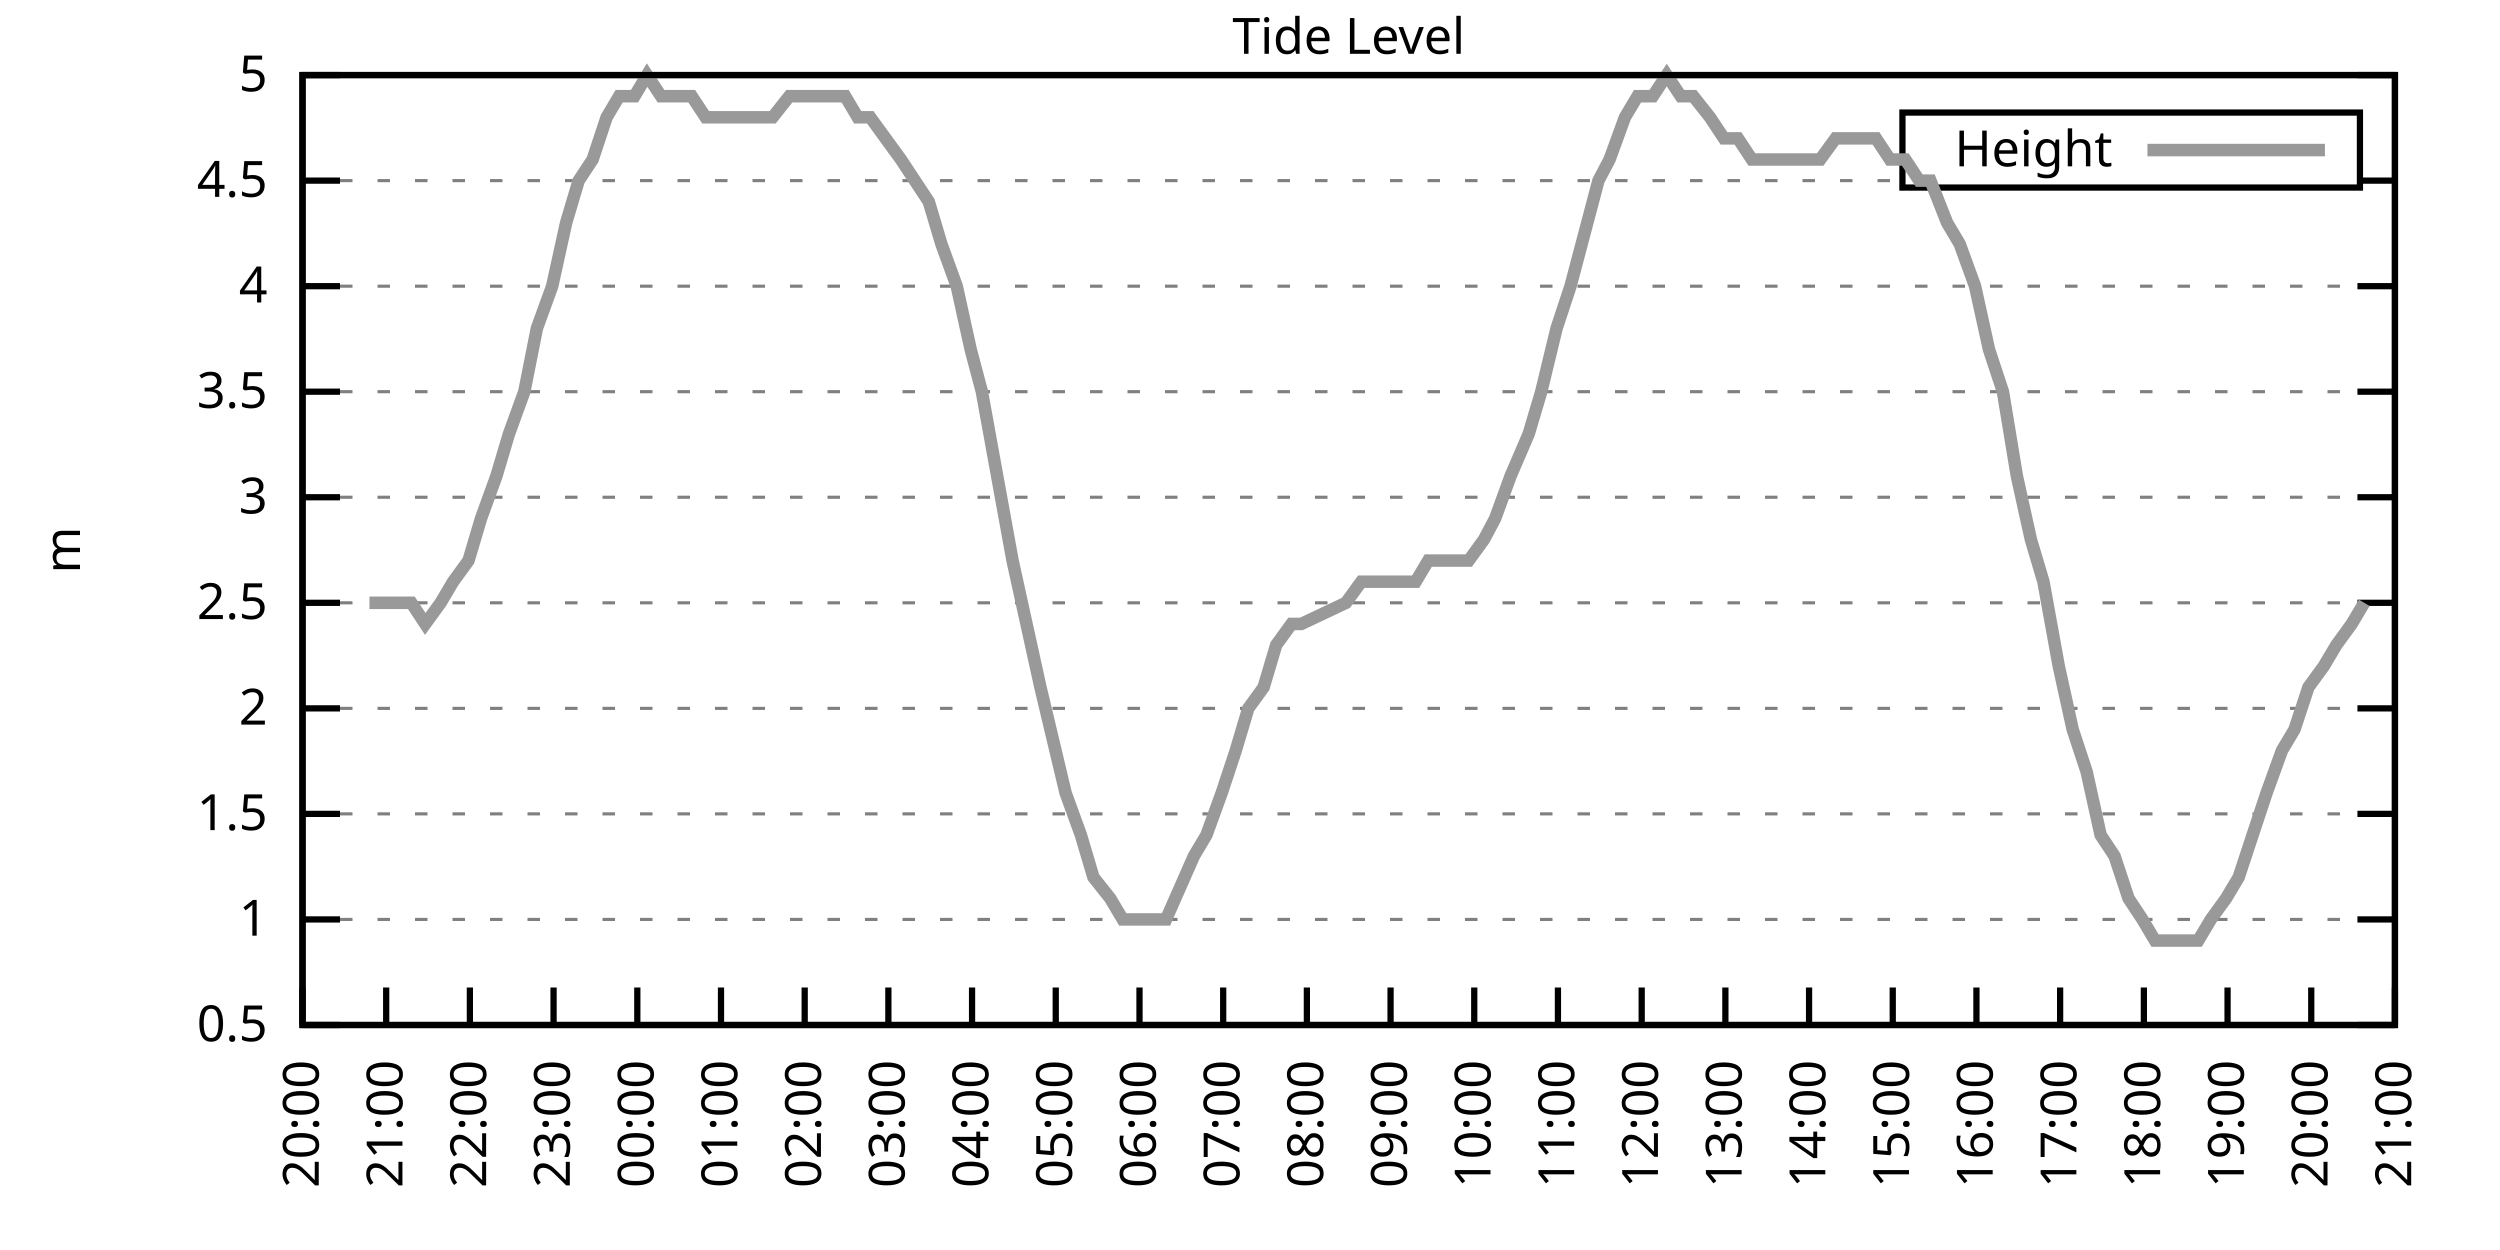
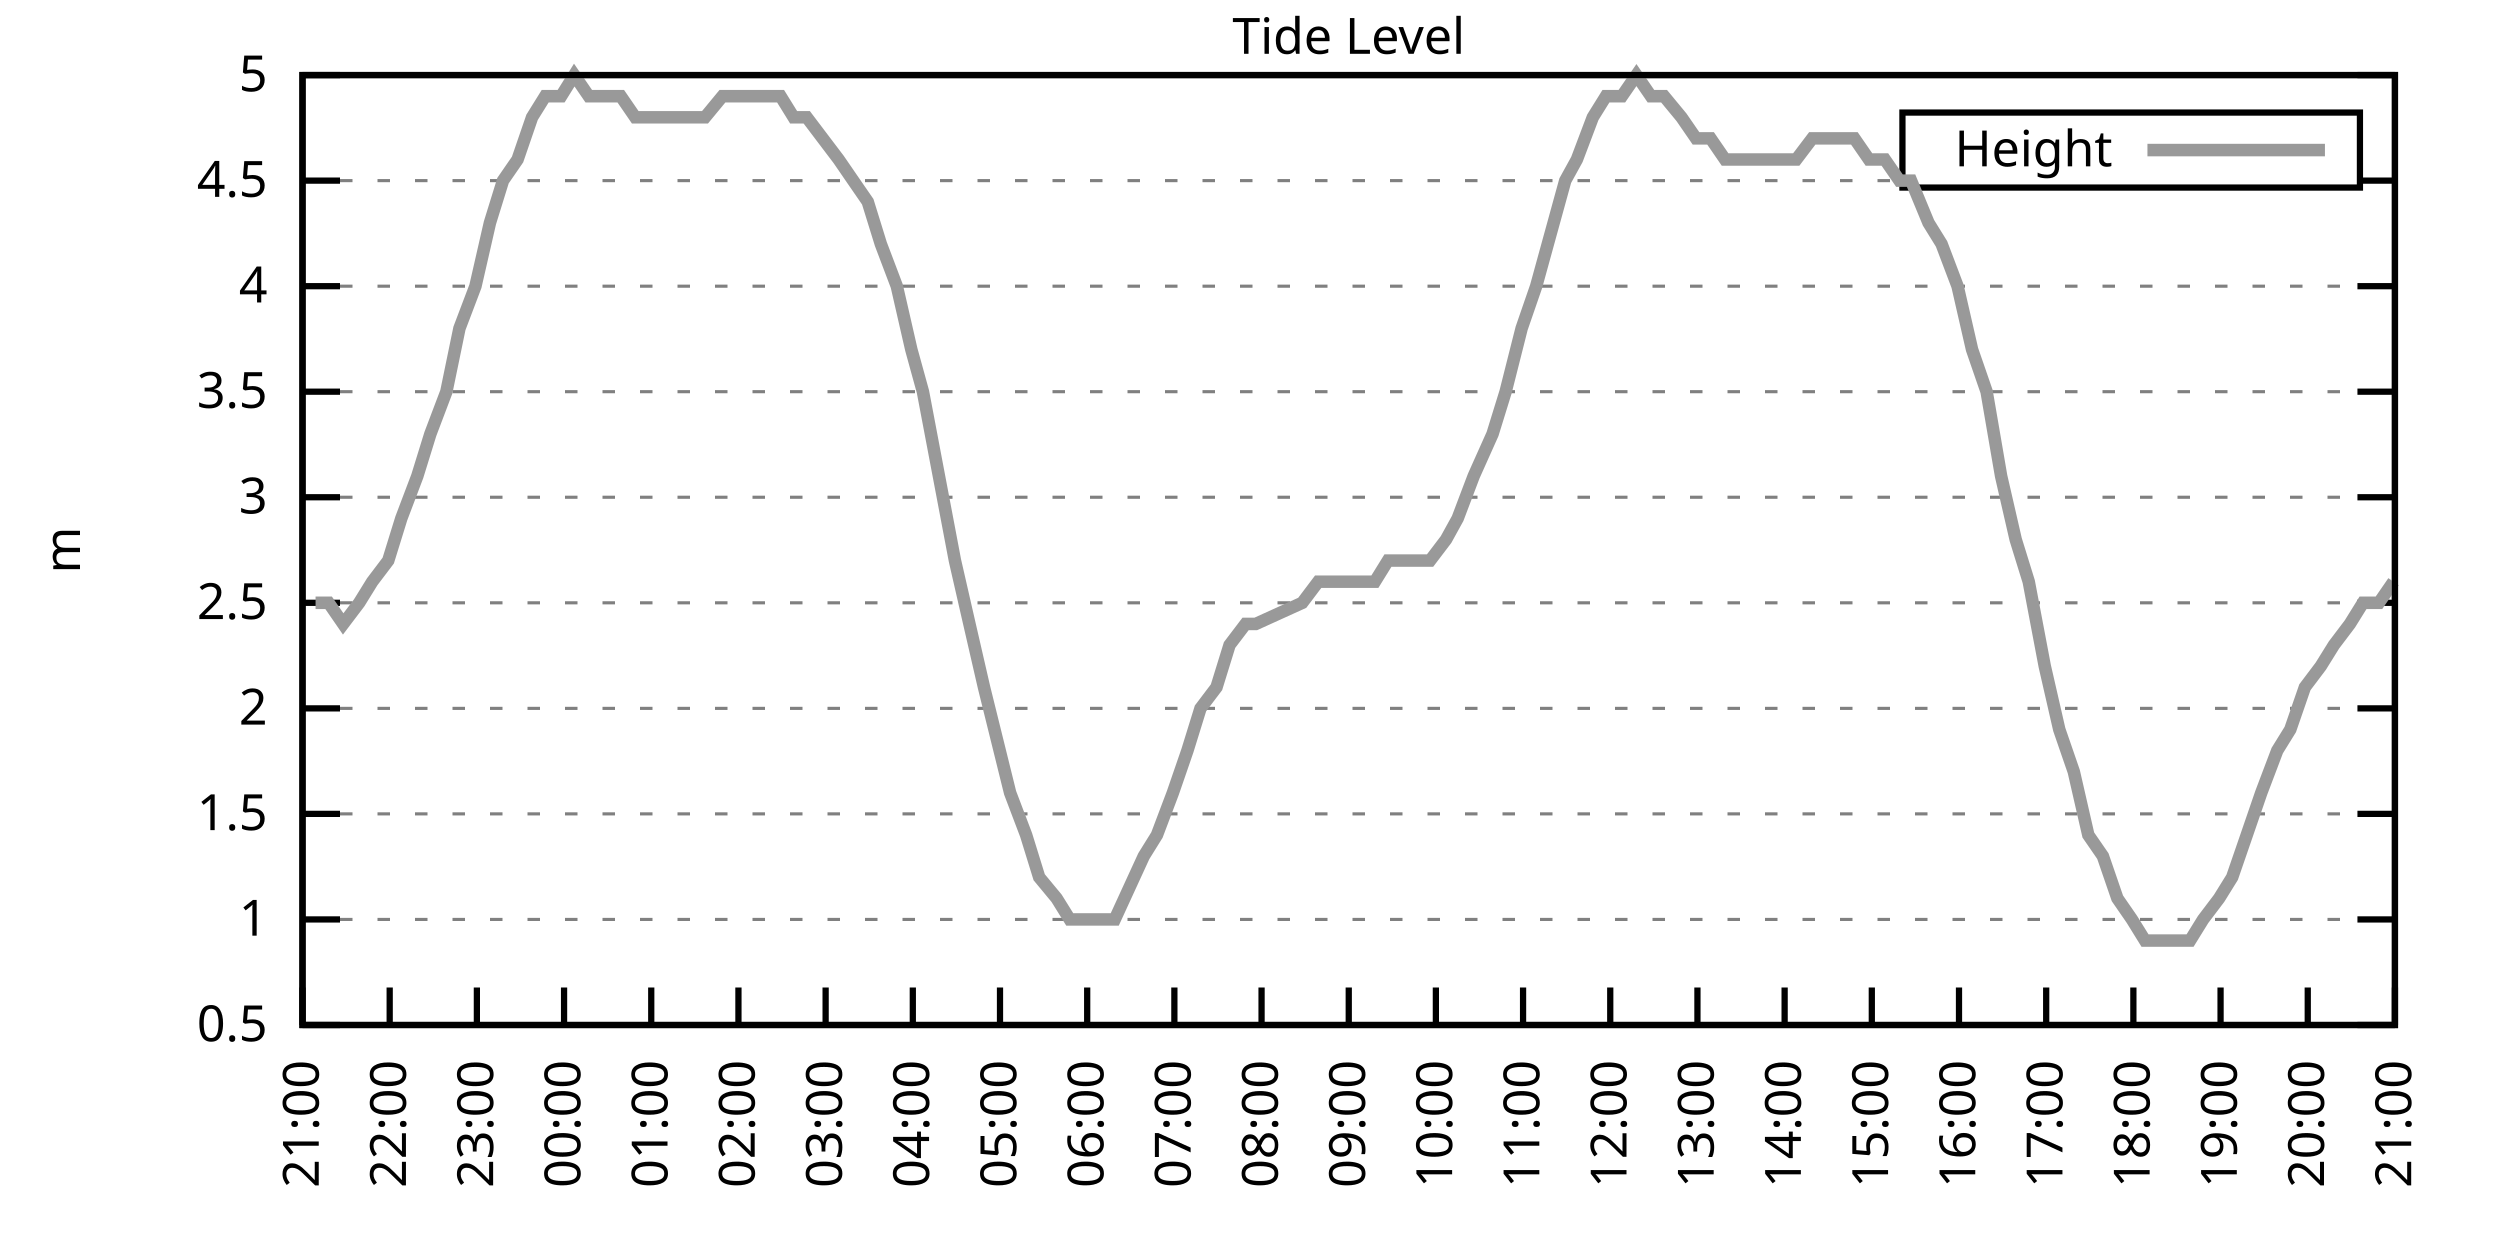
<svg xmlns="http://www.w3.org/2000/svg" xmlns:xlink="http://www.w3.org/1999/xlink" width="400" height="200" viewBox="0 0 400 200">
  <g id="gnuplot_canvas">
    <rect x="0" y="0" width="400" height="200" fill="none" />
    <defs>
      <circle id="gpDot" r="0.5" stroke-width="0.5" stroke="currentColor" />
      <path id="gpPt0" stroke-width="0.333" stroke="currentColor" d="M-1,0 h2 M0,-1 v2" />
      <path id="gpPt1" stroke-width="0.333" stroke="currentColor" d="M-1,-1 L1,1 M1,-1 L-1,1" />
      <path id="gpPt2" stroke-width="0.333" stroke="currentColor" d="M-1,0 L1,0 M0,-1 L0,1 M-1,-1 L1,1 M-1,1 L1,-1" />
      <rect id="gpPt3" stroke-width="0.333" stroke="currentColor" x="-1" y="-1" width="2" height="2" />
      <rect id="gpPt4" stroke-width="0.333" stroke="currentColor" fill="currentColor" x="-1" y="-1" width="2" height="2" />
      <circle id="gpPt5" stroke-width="0.333" stroke="currentColor" cx="0" cy="0" r="1" />
      <use xlink:href="#gpPt5" id="gpPt6" fill="currentColor" stroke="none" />
      <path id="gpPt7" stroke-width="0.333" stroke="currentColor" d="M0,-1.33 L-1.33,0.67 L1.33,0.67 z" />
      <use xlink:href="#gpPt7" id="gpPt8" fill="currentColor" stroke="none" />
      <use xlink:href="#gpPt7" id="gpPt9" stroke="currentColor" transform="rotate(180)" />
      <use xlink:href="#gpPt9" id="gpPt10" fill="currentColor" stroke="none" />
      <use xlink:href="#gpPt3" id="gpPt11" stroke="currentColor" transform="rotate(45)" />
      <use xlink:href="#gpPt11" id="gpPt12" fill="currentColor" stroke="none" />
      <path id="gpPt13" stroke-width="0.333" stroke="currentColor" d="M0,1.330 L1.265,0.411 L0.782,-1.067 L-0.782,-1.076 L-1.265,0.411 z" />
      <use xlink:href="#gpPt13" id="gpPt14" fill="currentColor" stroke="none" />
      <filter id="textbox" filterUnits="objectBoundingBox" x="0" y="0" height="1" width="1">
        <feFlood flood-color="white" flood-opacity="1" result="bgnd" />
        <feComposite in="SourceGraphic" in2="bgnd" operator="atop" />
      </filter>
      <filter id="greybox" filterUnits="objectBoundingBox" x="0" y="0" height="1" width="1">
        <feFlood flood-color="lightgrey" flood-opacity="1" result="grey" />
        <feComposite in="SourceGraphic" in2="grey" operator="atop" />
      </filter>
    </defs>
    <g fill="none" color="white" stroke="currentColor" stroke-width="1.00" stroke-linecap="butt" stroke-linejoin="miter">
</g>
    <g fill="none" color="black" stroke="currentColor" stroke-width="1.00" stroke-linecap="butt" stroke-linejoin="miter">
      <g stroke="none" shape-rendering="crispEdges">
        <polygon fill="rgb(255, 255, 255)" points="48.40,164.00 383.18,164.00 383.18,12.02 48.40,12.02 " />
      </g>
    </g>
    <g fill="none" color="black" stroke="currentColor" stroke-width="1.00" stroke-linecap="butt" stroke-linejoin="miter">
</g>
    <g fill="none" color="black" stroke="black" stroke-width="0.50" stroke-linecap="butt" stroke-linejoin="miter">
</g>
    <g fill="none" color="gray" stroke="currentColor" stroke-width="0.50" stroke-linecap="butt" stroke-linejoin="miter">
      <path stroke="gray" stroke-dasharray="2,4" class="gridline" d="M48.40,164.00 L383.19,164.00  " />
    </g>
    <g fill="none" color="gray" stroke="gray" stroke-width="1.00" stroke-linecap="butt" stroke-linejoin="miter">
</g>
    <g fill="none" color="black" stroke="currentColor" stroke-width="1.00" stroke-linecap="butt" stroke-linejoin="miter">
      <path stroke="black" d="M48.40,164.00 L54.40,164.00 M383.19,164.00 L377.19,164.00  " />
      <g transform="translate(42.80,166.60)" stroke="none" fill="black" font-family="Sans" font-size="8.00" text-anchor="end">
        <text>
          <tspan font-family="Sans"> 0.5</tspan>
        </text>
      </g>
    </g>
    <g fill="none" color="black" stroke="currentColor" stroke-width="1.00" stroke-linecap="butt" stroke-linejoin="miter">
</g>
    <g fill="none" color="black" stroke="black" stroke-width="0.50" stroke-linecap="butt" stroke-linejoin="miter">
</g>
    <g fill="none" color="gray" stroke="currentColor" stroke-width="0.50" stroke-linecap="butt" stroke-linejoin="miter">
      <path stroke="gray" stroke-dasharray="2,4" class="gridline" d="M48.40,147.11 L383.19,147.11  " />
    </g>
    <g fill="none" color="gray" stroke="gray" stroke-width="1.00" stroke-linecap="butt" stroke-linejoin="miter">
</g>
    <g fill="none" color="black" stroke="currentColor" stroke-width="1.00" stroke-linecap="butt" stroke-linejoin="miter">
      <path stroke="black" d="M48.40,147.11 L54.40,147.11 M383.19,147.11 L377.19,147.11  " />
      <g transform="translate(42.80,149.71)" stroke="none" fill="black" font-family="Sans" font-size="8.00" text-anchor="end">
        <text>
          <tspan font-family="Sans"> 1</tspan>
        </text>
      </g>
    </g>
    <g fill="none" color="black" stroke="currentColor" stroke-width="1.00" stroke-linecap="butt" stroke-linejoin="miter">
</g>
    <g fill="none" color="black" stroke="black" stroke-width="0.50" stroke-linecap="butt" stroke-linejoin="miter">
</g>
    <g fill="none" color="gray" stroke="currentColor" stroke-width="0.50" stroke-linecap="butt" stroke-linejoin="miter">
      <path stroke="gray" stroke-dasharray="2,4" class="gridline" d="M48.40,130.22 L383.19,130.22  " />
    </g>
    <g fill="none" color="gray" stroke="gray" stroke-width="1.00" stroke-linecap="butt" stroke-linejoin="miter">
</g>
    <g fill="none" color="black" stroke="currentColor" stroke-width="1.00" stroke-linecap="butt" stroke-linejoin="miter">
      <path stroke="black" d="M48.40,130.22 L54.40,130.22 M383.19,130.22 L377.19,130.22  " />
      <g transform="translate(42.80,132.82)" stroke="none" fill="black" font-family="Sans" font-size="8.00" text-anchor="end">
        <text>
          <tspan font-family="Sans"> 1.5</tspan>
        </text>
      </g>
    </g>
    <g fill="none" color="black" stroke="currentColor" stroke-width="1.00" stroke-linecap="butt" stroke-linejoin="miter">
</g>
    <g fill="none" color="black" stroke="black" stroke-width="0.50" stroke-linecap="butt" stroke-linejoin="miter">
</g>
    <g fill="none" color="gray" stroke="currentColor" stroke-width="0.50" stroke-linecap="butt" stroke-linejoin="miter">
      <path stroke="gray" stroke-dasharray="2,4" class="gridline" d="M48.40,113.34 L383.19,113.34  " />
    </g>
    <g fill="none" color="gray" stroke="gray" stroke-width="1.00" stroke-linecap="butt" stroke-linejoin="miter">
</g>
    <g fill="none" color="black" stroke="currentColor" stroke-width="1.00" stroke-linecap="butt" stroke-linejoin="miter">
      <path stroke="black" d="M48.40,113.34 L54.40,113.34 M383.19,113.34 L377.19,113.34  " />
      <g transform="translate(42.80,115.94)" stroke="none" fill="black" font-family="Sans" font-size="8.00" text-anchor="end">
        <text>
          <tspan font-family="Sans"> 2</tspan>
        </text>
      </g>
    </g>
    <g fill="none" color="black" stroke="currentColor" stroke-width="1.00" stroke-linecap="butt" stroke-linejoin="miter">
</g>
    <g fill="none" color="black" stroke="black" stroke-width="0.50" stroke-linecap="butt" stroke-linejoin="miter">
</g>
    <g fill="none" color="gray" stroke="currentColor" stroke-width="0.50" stroke-linecap="butt" stroke-linejoin="miter">
      <path stroke="gray" stroke-dasharray="2,4" class="gridline" d="M48.40,96.45 L383.19,96.45  " />
    </g>
    <g fill="none" color="gray" stroke="gray" stroke-width="1.00" stroke-linecap="butt" stroke-linejoin="miter">
</g>
    <g fill="none" color="black" stroke="currentColor" stroke-width="1.00" stroke-linecap="butt" stroke-linejoin="miter">
      <path stroke="black" d="M48.40,96.45 L54.40,96.45 M383.19,96.45 L377.19,96.45  " />
      <g transform="translate(42.80,99.05)" stroke="none" fill="black" font-family="Sans" font-size="8.00" text-anchor="end">
        <text>
          <tspan font-family="Sans"> 2.5</tspan>
        </text>
      </g>
    </g>
    <g fill="none" color="black" stroke="currentColor" stroke-width="1.00" stroke-linecap="butt" stroke-linejoin="miter">
</g>
    <g fill="none" color="black" stroke="black" stroke-width="0.50" stroke-linecap="butt" stroke-linejoin="miter">
</g>
    <g fill="none" color="gray" stroke="currentColor" stroke-width="0.50" stroke-linecap="butt" stroke-linejoin="miter">
      <path stroke="gray" stroke-dasharray="2,4" class="gridline" d="M48.40,79.56 L383.19,79.56  " />
    </g>
    <g fill="none" color="gray" stroke="gray" stroke-width="1.00" stroke-linecap="butt" stroke-linejoin="miter">
</g>
    <g fill="none" color="black" stroke="currentColor" stroke-width="1.00" stroke-linecap="butt" stroke-linejoin="miter">
      <path stroke="black" d="M48.40,79.56 L54.40,79.56 M383.19,79.56 L377.19,79.56  " />
      <g transform="translate(42.80,82.16)" stroke="none" fill="black" font-family="Sans" font-size="8.00" text-anchor="end">
        <text>
          <tspan font-family="Sans"> 3</tspan>
        </text>
      </g>
    </g>
    <g fill="none" color="black" stroke="currentColor" stroke-width="1.00" stroke-linecap="butt" stroke-linejoin="miter">
</g>
    <g fill="none" color="black" stroke="black" stroke-width="0.50" stroke-linecap="butt" stroke-linejoin="miter">
</g>
    <g fill="none" color="gray" stroke="currentColor" stroke-width="0.50" stroke-linecap="butt" stroke-linejoin="miter">
      <path stroke="gray" stroke-dasharray="2,4" class="gridline" d="M48.40,62.67 L383.19,62.67  " />
    </g>
    <g fill="none" color="gray" stroke="gray" stroke-width="1.00" stroke-linecap="butt" stroke-linejoin="miter">
</g>
    <g fill="none" color="black" stroke="currentColor" stroke-width="1.00" stroke-linecap="butt" stroke-linejoin="miter">
      <path stroke="black" d="M48.40,62.67 L54.40,62.67 M383.19,62.67 L377.19,62.67  " />
      <g transform="translate(42.80,65.27)" stroke="none" fill="black" font-family="Sans" font-size="8.00" text-anchor="end">
        <text>
          <tspan font-family="Sans"> 3.5</tspan>
        </text>
      </g>
    </g>
    <g fill="none" color="black" stroke="currentColor" stroke-width="1.00" stroke-linecap="butt" stroke-linejoin="miter">
</g>
    <g fill="none" color="black" stroke="black" stroke-width="0.50" stroke-linecap="butt" stroke-linejoin="miter">
</g>
    <g fill="none" color="gray" stroke="currentColor" stroke-width="0.50" stroke-linecap="butt" stroke-linejoin="miter">
      <path stroke="gray" stroke-dasharray="2,4" class="gridline" d="M48.40,45.79 L383.19,45.79  " />
    </g>
    <g fill="none" color="gray" stroke="gray" stroke-width="1.00" stroke-linecap="butt" stroke-linejoin="miter">
</g>
    <g fill="none" color="black" stroke="currentColor" stroke-width="1.00" stroke-linecap="butt" stroke-linejoin="miter">
      <path stroke="black" d="M48.40,45.79 L54.40,45.79 M383.19,45.79 L377.19,45.79  " />
      <g transform="translate(42.80,48.39)" stroke="none" fill="black" font-family="Sans" font-size="8.00" text-anchor="end">
        <text>
          <tspan font-family="Sans"> 4</tspan>
        </text>
      </g>
    </g>
    <g fill="none" color="black" stroke="currentColor" stroke-width="1.00" stroke-linecap="butt" stroke-linejoin="miter">
</g>
    <g fill="none" color="black" stroke="black" stroke-width="0.50" stroke-linecap="butt" stroke-linejoin="miter">
</g>
    <g fill="none" color="gray" stroke="currentColor" stroke-width="0.50" stroke-linecap="butt" stroke-linejoin="miter">
      <path stroke="gray" stroke-dasharray="2,4" class="gridline" d="M48.40,28.90 L304.39,28.90 M377.59,28.90 L383.19,28.90  " />
    </g>
    <g fill="none" color="gray" stroke="gray" stroke-width="1.00" stroke-linecap="butt" stroke-linejoin="miter">
</g>
    <g fill="none" color="black" stroke="currentColor" stroke-width="1.00" stroke-linecap="butt" stroke-linejoin="miter">
      <path stroke="black" d="M48.40,28.90 L54.40,28.90 M383.19,28.90 L377.19,28.90  " />
      <g transform="translate(42.80,31.50)" stroke="none" fill="black" font-family="Sans" font-size="8.00" text-anchor="end">
        <text>
          <tspan font-family="Sans"> 4.5</tspan>
        </text>
      </g>
    </g>
    <g fill="none" color="black" stroke="currentColor" stroke-width="1.00" stroke-linecap="butt" stroke-linejoin="miter">
</g>
    <g fill="none" color="black" stroke="black" stroke-width="0.50" stroke-linecap="butt" stroke-linejoin="miter">
</g>
    <g fill="none" color="gray" stroke="currentColor" stroke-width="0.50" stroke-linecap="butt" stroke-linejoin="miter">
      <path stroke="gray" stroke-dasharray="2,4" class="gridline" d="M48.40,12.01 L383.19,12.01  " />
    </g>
    <g fill="none" color="gray" stroke="gray" stroke-width="1.00" stroke-linecap="butt" stroke-linejoin="miter">
</g>
    <g fill="none" color="black" stroke="currentColor" stroke-width="1.00" stroke-linecap="butt" stroke-linejoin="miter">
      <path stroke="black" d="M48.40,12.01 L54.40,12.01 M383.19,12.01 L377.19,12.01  " />
      <g transform="translate(42.80,14.61)" stroke="none" fill="black" font-family="Sans" font-size="8.00" text-anchor="end">
        <text>
          <tspan font-family="Sans"> 5</tspan>
        </text>
      </g>
    </g>
    <g fill="none" color="black" stroke="currentColor" stroke-width="1.00" stroke-linecap="butt" stroke-linejoin="miter">
      <path stroke="black" d="M48.40,164.00 L48.40,158.00  " />
      <g transform="translate(51.00,169.60) rotate(270.00)" stroke="none" fill="black" font-family="Sans" font-size="8.00" text-anchor="end">
        <text>
-           <tspan font-family="Sans">20:00</tspan>
-         </text>
-       </g>
-     </g>
-     <g fill="none" color="black" stroke="currentColor" stroke-width="1.00" stroke-linecap="butt" stroke-linejoin="miter">
-       <path stroke="black" d="M61.79,164.00 L61.79,158.00  " />
-       <g transform="translate(64.39,169.60) rotate(270.00)" stroke="none" fill="black" font-family="Sans" font-size="8.00" text-anchor="end">
-         <text>
          <tspan font-family="Sans">21:00</tspan>
        </text>
      </g>
    </g>
    <g fill="none" color="black" stroke="currentColor" stroke-width="1.00" stroke-linecap="butt" stroke-linejoin="miter">
-       <path stroke="black" d="M75.18,164.00 L75.18,158.00  " />
-       <g transform="translate(77.78,169.60) rotate(270.00)" stroke="none" fill="black" font-family="Sans" font-size="8.00" text-anchor="end">
+       <path stroke="black" d="M62.35,164.00 L62.35,158.00  " />
+       <g transform="translate(64.95,169.60) rotate(270.00)" stroke="none" fill="black" font-family="Sans" font-size="8.00" text-anchor="end">
        <text>
          <tspan font-family="Sans">22:00</tspan>
        </text>
      </g>
    </g>
    <g fill="none" color="black" stroke="currentColor" stroke-width="1.00" stroke-linecap="butt" stroke-linejoin="miter">
-       <path stroke="black" d="M88.57,164.00 L88.57,158.00  " />
-       <g transform="translate(91.17,169.60) rotate(270.00)" stroke="none" fill="black" font-family="Sans" font-size="8.00" text-anchor="end">
+       <path stroke="black" d="M76.30,164.00 L76.30,158.00  " />
+       <g transform="translate(78.90,169.60) rotate(270.00)" stroke="none" fill="black" font-family="Sans" font-size="8.00" text-anchor="end">
        <text>
          <tspan font-family="Sans">23:00</tspan>
        </text>
      </g>
    </g>
    <g fill="none" color="black" stroke="currentColor" stroke-width="1.00" stroke-linecap="butt" stroke-linejoin="miter">
-       <path stroke="black" d="M101.97,164.00 L101.97,158.00  " />
-       <g transform="translate(104.57,169.60) rotate(270.00)" stroke="none" fill="black" font-family="Sans" font-size="8.00" text-anchor="end">
+       <path stroke="black" d="M90.25,164.00 L90.25,158.00  " />
+       <g transform="translate(92.85,169.60) rotate(270.00)" stroke="none" fill="black" font-family="Sans" font-size="8.00" text-anchor="end">
        <text>
          <tspan font-family="Sans">00:00</tspan>
        </text>
      </g>
    </g>
    <g fill="none" color="black" stroke="currentColor" stroke-width="1.00" stroke-linecap="butt" stroke-linejoin="miter">
-       <path stroke="black" d="M115.36,164.00 L115.36,158.00  " />
-       <g transform="translate(117.96,169.60) rotate(270.00)" stroke="none" fill="black" font-family="Sans" font-size="8.00" text-anchor="end">
+       <path stroke="black" d="M104.20,164.00 L104.20,158.00  " />
+       <g transform="translate(106.80,169.60) rotate(270.00)" stroke="none" fill="black" font-family="Sans" font-size="8.00" text-anchor="end">
        <text>
          <tspan font-family="Sans">01:00</tspan>
        </text>
      </g>
    </g>
    <g fill="none" color="black" stroke="currentColor" stroke-width="1.00" stroke-linecap="butt" stroke-linejoin="miter">
-       <path stroke="black" d="M128.75,164.00 L128.75,158.00  " />
-       <g transform="translate(131.35,169.60) rotate(270.00)" stroke="none" fill="black" font-family="Sans" font-size="8.00" text-anchor="end">
+       <path stroke="black" d="M118.15,164.00 L118.15,158.00  " />
+       <g transform="translate(120.75,169.60) rotate(270.00)" stroke="none" fill="black" font-family="Sans" font-size="8.00" text-anchor="end">
        <text>
          <tspan font-family="Sans">02:00</tspan>
        </text>
      </g>
    </g>
    <g fill="none" color="black" stroke="currentColor" stroke-width="1.00" stroke-linecap="butt" stroke-linejoin="miter">
-       <path stroke="black" d="M142.14,164.00 L142.14,158.00  " />
-       <g transform="translate(144.74,169.60) rotate(270.00)" stroke="none" fill="black" font-family="Sans" font-size="8.00" text-anchor="end">
+       <path stroke="black" d="M132.10,164.00 L132.10,158.00  " />
+       <g transform="translate(134.70,169.60) rotate(270.00)" stroke="none" fill="black" font-family="Sans" font-size="8.00" text-anchor="end">
        <text>
          <tspan font-family="Sans">03:00</tspan>
        </text>
      </g>
    </g>
    <g fill="none" color="black" stroke="currentColor" stroke-width="1.00" stroke-linecap="butt" stroke-linejoin="miter">
-       <path stroke="black" d="M155.53,164.00 L155.53,158.00  " />
-       <g transform="translate(158.13,169.60) rotate(270.00)" stroke="none" fill="black" font-family="Sans" font-size="8.00" text-anchor="end">
+       <path stroke="black" d="M146.05,164.00 L146.05,158.00  " />
+       <g transform="translate(148.65,169.60) rotate(270.00)" stroke="none" fill="black" font-family="Sans" font-size="8.00" text-anchor="end">
        <text>
          <tspan font-family="Sans">04:00</tspan>
        </text>
      </g>
    </g>
    <g fill="none" color="black" stroke="currentColor" stroke-width="1.00" stroke-linecap="butt" stroke-linejoin="miter">
-       <path stroke="black" d="M168.92,164.00 L168.92,158.00  " />
-       <g transform="translate(171.52,169.60) rotate(270.00)" stroke="none" fill="black" font-family="Sans" font-size="8.00" text-anchor="end">
+       <path stroke="black" d="M160.00,164.00 L160.00,158.00  " />
+       <g transform="translate(162.60,169.60) rotate(270.00)" stroke="none" fill="black" font-family="Sans" font-size="8.00" text-anchor="end">
        <text>
          <tspan font-family="Sans">05:00</tspan>
        </text>
      </g>
    </g>
    <g fill="none" color="black" stroke="currentColor" stroke-width="1.00" stroke-linecap="butt" stroke-linejoin="miter">
-       <path stroke="black" d="M182.32,164.00 L182.32,158.00  " />
-       <g transform="translate(184.92,169.60) rotate(270.00)" stroke="none" fill="black" font-family="Sans" font-size="8.00" text-anchor="end">
+       <path stroke="black" d="M173.95,164.00 L173.95,158.00  " />
+       <g transform="translate(176.55,169.60) rotate(270.00)" stroke="none" fill="black" font-family="Sans" font-size="8.00" text-anchor="end">
        <text>
          <tspan font-family="Sans">06:00</tspan>
        </text>
      </g>
    </g>
    <g fill="none" color="black" stroke="currentColor" stroke-width="1.00" stroke-linecap="butt" stroke-linejoin="miter">
-       <path stroke="black" d="M195.71,164.00 L195.71,158.00  " />
-       <g transform="translate(198.31,169.60) rotate(270.00)" stroke="none" fill="black" font-family="Sans" font-size="8.00" text-anchor="end">
+       <path stroke="black" d="M187.90,164.00 L187.90,158.00  " />
+       <g transform="translate(190.50,169.60) rotate(270.00)" stroke="none" fill="black" font-family="Sans" font-size="8.00" text-anchor="end">
        <text>
          <tspan font-family="Sans">07:00</tspan>
        </text>
      </g>
    </g>
    <g fill="none" color="black" stroke="currentColor" stroke-width="1.00" stroke-linecap="butt" stroke-linejoin="miter">
-       <path stroke="black" d="M209.10,164.00 L209.10,158.00  " />
-       <g transform="translate(211.70,169.60) rotate(270.00)" stroke="none" fill="black" font-family="Sans" font-size="8.00" text-anchor="end">
+       <path stroke="black" d="M201.85,164.00 L201.85,158.00  " />
+       <g transform="translate(204.45,169.60) rotate(270.00)" stroke="none" fill="black" font-family="Sans" font-size="8.00" text-anchor="end">
        <text>
          <tspan font-family="Sans">08:00</tspan>
        </text>
      </g>
    </g>
    <g fill="none" color="black" stroke="currentColor" stroke-width="1.00" stroke-linecap="butt" stroke-linejoin="miter">
-       <path stroke="black" d="M222.49,164.00 L222.49,158.00  " />
-       <g transform="translate(225.09,169.60) rotate(270.00)" stroke="none" fill="black" font-family="Sans" font-size="8.00" text-anchor="end">
+       <path stroke="black" d="M215.80,164.00 L215.80,158.00  " />
+       <g transform="translate(218.40,169.60) rotate(270.00)" stroke="none" fill="black" font-family="Sans" font-size="8.00" text-anchor="end">
        <text>
          <tspan font-family="Sans">09:00</tspan>
        </text>
      </g>
    </g>
    <g fill="none" color="black" stroke="currentColor" stroke-width="1.00" stroke-linecap="butt" stroke-linejoin="miter">
-       <path stroke="black" d="M235.88,164.00 L235.88,158.00  " />
-       <g transform="translate(238.48,169.60) rotate(270.00)" stroke="none" fill="black" font-family="Sans" font-size="8.00" text-anchor="end">
+       <path stroke="black" d="M229.74,164.00 L229.74,158.00  " />
+       <g transform="translate(232.34,169.60) rotate(270.00)" stroke="none" fill="black" font-family="Sans" font-size="8.00" text-anchor="end">
        <text>
          <tspan font-family="Sans">10:00</tspan>
        </text>
      </g>
    </g>
    <g fill="none" color="black" stroke="currentColor" stroke-width="1.00" stroke-linecap="butt" stroke-linejoin="miter">
-       <path stroke="black" d="M249.27,164.00 L249.27,158.00  " />
-       <g transform="translate(251.87,169.60) rotate(270.00)" stroke="none" fill="black" font-family="Sans" font-size="8.00" text-anchor="end">
+       <path stroke="black" d="M243.69,164.00 L243.69,158.00  " />
+       <g transform="translate(246.29,169.60) rotate(270.00)" stroke="none" fill="black" font-family="Sans" font-size="8.00" text-anchor="end">
        <text>
          <tspan font-family="Sans">11:00</tspan>
        </text>
      </g>
    </g>
    <g fill="none" color="black" stroke="currentColor" stroke-width="1.00" stroke-linecap="butt" stroke-linejoin="miter">
-       <path stroke="black" d="M262.67,164.00 L262.67,158.00  " />
-       <g transform="translate(265.27,169.60) rotate(270.00)" stroke="none" fill="black" font-family="Sans" font-size="8.00" text-anchor="end">
+       <path stroke="black" d="M257.64,164.00 L257.64,158.00  " />
+       <g transform="translate(260.24,169.60) rotate(270.00)" stroke="none" fill="black" font-family="Sans" font-size="8.00" text-anchor="end">
        <text>
          <tspan font-family="Sans">12:00</tspan>
        </text>
      </g>
    </g>
    <g fill="none" color="black" stroke="currentColor" stroke-width="1.00" stroke-linecap="butt" stroke-linejoin="miter">
-       <path stroke="black" d="M276.06,164.00 L276.06,158.00  " />
-       <g transform="translate(278.66,169.60) rotate(270.00)" stroke="none" fill="black" font-family="Sans" font-size="8.00" text-anchor="end">
+       <path stroke="black" d="M271.59,164.00 L271.59,158.00  " />
+       <g transform="translate(274.19,169.60) rotate(270.00)" stroke="none" fill="black" font-family="Sans" font-size="8.00" text-anchor="end">
        <text>
          <tspan font-family="Sans">13:00</tspan>
        </text>
      </g>
    </g>
    <g fill="none" color="black" stroke="currentColor" stroke-width="1.00" stroke-linecap="butt" stroke-linejoin="miter">
-       <path stroke="black" d="M289.45,164.00 L289.45,158.00  " />
-       <g transform="translate(292.05,169.60) rotate(270.00)" stroke="none" fill="black" font-family="Sans" font-size="8.00" text-anchor="end">
+       <path stroke="black" d="M285.54,164.00 L285.54,158.00  " />
+       <g transform="translate(288.14,169.60) rotate(270.00)" stroke="none" fill="black" font-family="Sans" font-size="8.00" text-anchor="end">
        <text>
          <tspan font-family="Sans">14:00</tspan>
        </text>
      </g>
    </g>
    <g fill="none" color="black" stroke="currentColor" stroke-width="1.00" stroke-linecap="butt" stroke-linejoin="miter">
-       <path stroke="black" d="M302.84,164.00 L302.84,158.00  " />
-       <g transform="translate(305.44,169.60) rotate(270.00)" stroke="none" fill="black" font-family="Sans" font-size="8.00" text-anchor="end">
+       <path stroke="black" d="M299.49,164.00 L299.49,158.00  " />
+       <g transform="translate(302.09,169.60) rotate(270.00)" stroke="none" fill="black" font-family="Sans" font-size="8.00" text-anchor="end">
        <text>
          <tspan font-family="Sans">15:00</tspan>
        </text>
      </g>
    </g>
    <g fill="none" color="black" stroke="currentColor" stroke-width="1.00" stroke-linecap="butt" stroke-linejoin="miter">
-       <path stroke="black" d="M316.23,164.00 L316.23,158.00  " />
-       <g transform="translate(318.83,169.60) rotate(270.00)" stroke="none" fill="black" font-family="Sans" font-size="8.00" text-anchor="end">
+       <path stroke="black" d="M313.44,164.00 L313.44,158.00  " />
+       <g transform="translate(316.04,169.60) rotate(270.00)" stroke="none" fill="black" font-family="Sans" font-size="8.00" text-anchor="end">
        <text>
          <tspan font-family="Sans">16:00</tspan>
        </text>
      </g>
    </g>
    <g fill="none" color="black" stroke="currentColor" stroke-width="1.00" stroke-linecap="butt" stroke-linejoin="miter">
-       <path stroke="black" d="M329.62,164.00 L329.62,158.00  " />
-       <g transform="translate(332.22,169.60) rotate(270.00)" stroke="none" fill="black" font-family="Sans" font-size="8.00" text-anchor="end">
+       <path stroke="black" d="M327.39,164.00 L327.39,158.00  " />
+       <g transform="translate(329.99,169.60) rotate(270.00)" stroke="none" fill="black" font-family="Sans" font-size="8.00" text-anchor="end">
        <text>
          <tspan font-family="Sans">17:00</tspan>
        </text>
      </g>
    </g>
    <g fill="none" color="black" stroke="currentColor" stroke-width="1.00" stroke-linecap="butt" stroke-linejoin="miter">
-       <path stroke="black" d="M343.02,164.00 L343.02,158.00  " />
-       <g transform="translate(345.62,169.60) rotate(270.00)" stroke="none" fill="black" font-family="Sans" font-size="8.00" text-anchor="end">
+       <path stroke="black" d="M341.34,164.00 L341.34,158.00  " />
+       <g transform="translate(343.94,169.60) rotate(270.00)" stroke="none" fill="black" font-family="Sans" font-size="8.00" text-anchor="end">
        <text>
          <tspan font-family="Sans">18:00</tspan>
        </text>
      </g>
    </g>
    <g fill="none" color="black" stroke="currentColor" stroke-width="1.00" stroke-linecap="butt" stroke-linejoin="miter">
-       <path stroke="black" d="M356.41,164.00 L356.41,158.00  " />
-       <g transform="translate(359.01,169.60) rotate(270.00)" stroke="none" fill="black" font-family="Sans" font-size="8.00" text-anchor="end">
+       <path stroke="black" d="M355.29,164.00 L355.29,158.00  " />
+       <g transform="translate(357.89,169.60) rotate(270.00)" stroke="none" fill="black" font-family="Sans" font-size="8.00" text-anchor="end">
        <text>
          <tspan font-family="Sans">19:00</tspan>
        </text>
      </g>
    </g>
    <g fill="none" color="black" stroke="currentColor" stroke-width="1.00" stroke-linecap="butt" stroke-linejoin="miter">
-       <path stroke="black" d="M369.80,164.00 L369.80,158.00  " />
-       <g transform="translate(372.40,169.60) rotate(270.00)" stroke="none" fill="black" font-family="Sans" font-size="8.00" text-anchor="end">
+       <path stroke="black" d="M369.24,164.00 L369.24,158.00  " />
+       <g transform="translate(371.84,169.60) rotate(270.00)" stroke="none" fill="black" font-family="Sans" font-size="8.00" text-anchor="end">
        <text>
          <tspan font-family="Sans">20:00</tspan>
        </text>
      </g>
    </g>
    <g fill="none" color="black" stroke="currentColor" stroke-width="1.00" stroke-linecap="butt" stroke-linejoin="miter">
      <path stroke="black" d="M383.19,164.00 L383.19,158.00  " />
      <g transform="translate(385.79,169.60) rotate(270.00)" stroke="none" fill="black" font-family="Sans" font-size="8.00" text-anchor="end">
        <text>
          <tspan font-family="Sans">21:00</tspan>
        </text>
      </g>
    </g>
    <g fill="none" color="black" stroke="currentColor" stroke-width="1.00" stroke-linecap="butt" stroke-linejoin="miter">
</g>
    <g fill="none" color="black" stroke="currentColor" stroke-width="1.00" stroke-linecap="butt" stroke-linejoin="miter">
      <path stroke="black" d="M48.40,12.01 L48.40,164.00 L383.19,164.00 L383.19,12.01 L48.40,12.01 Z  " />
    </g>
    <g fill="none" color="black" stroke="currentColor" stroke-width="1.00" stroke-linecap="butt" stroke-linejoin="miter">
</g>
    <g fill="none" color="black" stroke="currentColor" stroke-width="1.00" stroke-linecap="butt" stroke-linejoin="miter">
      <path stroke="black" d="M304.39,30.01 L304.39,18.01 L377.59,18.01 L377.59,30.01 L304.39,30.01 Z  " />
    </g>
    <g id="Tide_level_plot_1">
      <g fill="none" color="white" stroke="black" stroke-width="2.00" stroke-linecap="butt" stroke-linejoin="miter">
</g>
      <g fill="none" color="black" stroke="currentColor" stroke-width="2.00" stroke-linecap="butt" stroke-linejoin="miter">
        <g transform="translate(337.99,26.61)" stroke="none" fill="black" font-family="Sans" font-size="8.00" text-anchor="end">
          <text>
            <tspan font-family="Sans">Height</tspan>
          </text>
        </g>
      </g>
      <g fill="none" color="black" stroke="currentColor" stroke-width="2.00" stroke-linecap="butt" stroke-linejoin="miter">
-         <path stroke="rgb(153, 153, 153)" d="M343.59,24.01 L371.99,24.01 M59.11,96.45 L61.57,96.45 L63.80,96.45 L65.81,96.45 L68.04,99.83 L70.50,96.45   L72.50,93.07 L74.96,89.69 L76.97,82.94 L79.42,76.18 L81.43,69.43 L83.89,62.67 L85.90,52.54 L88.35,45.79   L90.58,35.65 L92.59,28.90 L94.82,25.52 L97.06,18.77 L99.06,15.39 L101.52,15.39 L103.53,12.01 L105.76,15.39   L108.44,15.39 L110.67,15.39 L112.90,18.77 L114.69,18.77 L117.37,18.77 L119.15,18.77 L121.16,18.77 L123.62,18.77   L126.29,15.39 L128.53,15.39 L130.54,15.39 L132.77,15.39 L135.22,15.39 L137.23,18.77 L139.24,18.77 L141.69,22.14   L144.15,25.52 L146.38,28.90 L148.61,32.28 L150.62,39.03 L153.08,45.79 L155.31,55.92 L157.10,62.67 L159.55,76.18   L162.01,89.69 L164.24,99.83 L166.47,109.96 L170.49,126.85 L172.94,133.60 L174.95,140.36 L177.63,143.73 L179.64,147.11   L182.09,147.11 L184.10,147.11 L186.56,147.11 L191.02,136.98 L193.03,133.60 L195.48,126.85 L197.72,120.09 L199.73,113.34   L202.18,109.96 L204.19,103.20 L206.64,99.83 L208.21,99.83 L215.35,96.45 L217.80,93.07 L219.81,93.07 L221.82,93.07   L224.50,93.07 L226.51,93.07 L228.52,89.69 L231.20,89.69 L233.43,89.69 L234.99,89.69 L237.44,86.32 L239.23,82.94   L241.69,76.18 L244.59,69.43 L246.60,62.67 L249.05,52.54 L251.28,45.79 L253.07,39.03 L255.75,28.90 L257.53,25.52   L259.99,18.77 L262.00,15.39 L264.45,15.39 L266.68,12.01 L268.92,15.39 L270.92,15.39 L273.60,18.77 L275.83,22.14   L278.07,22.14 L280.30,25.52 L282.31,25.52 L284.76,25.52 L286.77,25.52 L289.00,25.52 L291.23,25.52 L293.69,22.14   L295.70,22.14 L297.93,22.14 L300.16,22.14 L302.39,25.52 L304.85,25.52 L307.08,28.90 L308.87,28.90 L311.54,35.65   L313.55,39.03 L316.01,45.79 L318.24,55.92 L320.47,62.67 L322.70,76.18 L324.94,86.32 L326.95,93.07 L329.40,106.58   L331.63,116.71 L333.86,123.47 L336.10,133.60 L338.33,136.98 L340.56,143.73 L342.79,147.11 L344.80,150.49 L347.26,150.49   L349.26,150.49 L351.72,150.49 L353.73,147.11 L356.18,143.73 L358.19,140.36 L360.42,133.60 L362.66,126.85 L365.11,120.09   L367.12,116.71 L369.35,109.96 L371.81,106.58 L373.82,103.20 L376.27,99.83 L378.28,96.45  " />
+         <path stroke="rgb(153, 153, 153)" d="M343.59,24.01 L371.99,24.01 M50.49,96.45 L52.58,96.45 L54.91,99.83 L57.47,96.45 L59.56,93.07 L62.12,89.69   L64.21,82.94 L66.77,76.18 L68.86,69.43 L71.42,62.67 L73.51,52.54 L76.07,45.79 L78.39,35.65 L80.48,28.90   L82.81,25.52 L85.13,18.77 L87.23,15.39 L89.78,15.39 L91.88,12.01 L94.20,15.39 L96.99,15.39 L99.32,15.39   L101.64,18.77 L103.50,18.77 L106.29,18.77 L108.15,18.77 L110.24,18.77 L112.80,18.77 L115.59,15.39 L117.92,15.39   L120.01,15.39 L122.33,15.39 L124.89,15.39 L126.98,18.77 L129.08,18.77 L131.63,22.14 L134.19,25.52 L136.51,28.90   L138.84,32.28 L140.93,39.03 L143.49,45.79 L145.81,55.92 L147.67,62.67 L150.23,76.18 L152.79,89.69 L155.11,99.83   L157.44,109.96 L161.62,126.85 L164.18,133.60 L166.27,140.36 L169.06,143.73 L171.16,147.11 L173.71,147.11 L175.81,147.11   L178.36,147.11 L183.01,136.98 L185.11,133.60 L187.66,126.85 L189.99,120.09 L192.08,113.34 L194.64,109.96 L196.73,103.20   L199.29,99.83 L200.92,99.83 L208.36,96.45 L210.91,93.07 L213.01,93.07 L215.10,93.07 L217.89,93.07 L219.98,93.07   L222.07,89.69 L224.86,89.69 L227.19,89.69 L228.81,89.69 L231.37,86.32 L233.23,82.94 L235.79,76.18 L238.81,69.43   L240.90,62.67 L243.46,52.54 L245.79,45.79 L247.65,39.03 L250.44,28.90 L252.30,25.52 L254.85,18.77 L256.95,15.39   L259.50,15.39 L261.83,12.01 L264.15,15.39 L266.25,15.39 L269.04,18.77 L271.36,22.14 L273.69,22.14 L276.01,25.52   L278.10,25.52 L280.66,25.52 L282.75,25.52 L285.08,25.52 L287.40,25.52 L289.96,22.14 L292.05,22.14 L294.38,22.14   L296.70,22.14 L299.03,25.52 L301.58,25.52 L303.91,28.90 L305.77,28.90 L308.56,35.65 L310.65,39.03 L313.21,45.79   L315.53,55.92 L317.86,62.67 L320.18,76.18 L322.51,86.32 L324.60,93.07 L327.16,106.58 L329.48,116.71 L331.81,123.47   L334.13,133.60 L336.46,136.98 L338.78,143.73 L341.11,147.11 L343.20,150.49 L345.76,150.49 L347.85,150.49 L350.41,150.49   L352.50,147.11 L355.06,143.73 L357.15,140.36 L359.48,133.60 L361.80,126.85 L364.36,120.09 L366.45,116.71 L368.78,109.96   L371.33,106.58 L373.43,103.20 L375.98,99.83 L378.08,96.45 L380.63,96.45 L382.96,93.07  " />
      </g>
    </g>
    <g fill="none" color="black" stroke="currentColor" stroke-width="2.00" stroke-linecap="butt" stroke-linejoin="miter">
</g>
    <g fill="none" color="black" stroke="black" stroke-width="1.00" stroke-linecap="butt" stroke-linejoin="miter">
</g>
    <g fill="none" color="black" stroke="currentColor" stroke-width="1.00" stroke-linecap="butt" stroke-linejoin="miter">
      <path stroke="black" d="M48.40,12.01 L48.40,164.00 L383.19,164.00 L383.19,12.01 L48.40,12.01 Z  " />
      <g transform="translate(12.80,88.01) rotate(270.00)" stroke="none" fill="black" font-family="Sans" font-size="8.00" text-anchor="middle">
        <text>
          <tspan font-family="Sans">m</tspan>
        </text>
      </g>
    </g>
    <g fill="none" color="black" stroke="currentColor" stroke-width="1.00" stroke-linecap="butt" stroke-linejoin="miter">
</g>
    <g fill="none" color="black" stroke="currentColor" stroke-width="1.00" stroke-linecap="butt" stroke-linejoin="miter">
      <g transform="translate(215.79,8.61)" stroke="none" fill="black" font-family="Sans" font-size="8.00" text-anchor="middle">
        <text>
          <tspan font-family="Sans">Tide Level</tspan>
        </text>
      </g>
    </g>
    <g fill="none" color="black" stroke="currentColor" stroke-width="1.00" stroke-linecap="butt" stroke-linejoin="miter">
</g>
  </g>
</svg>
